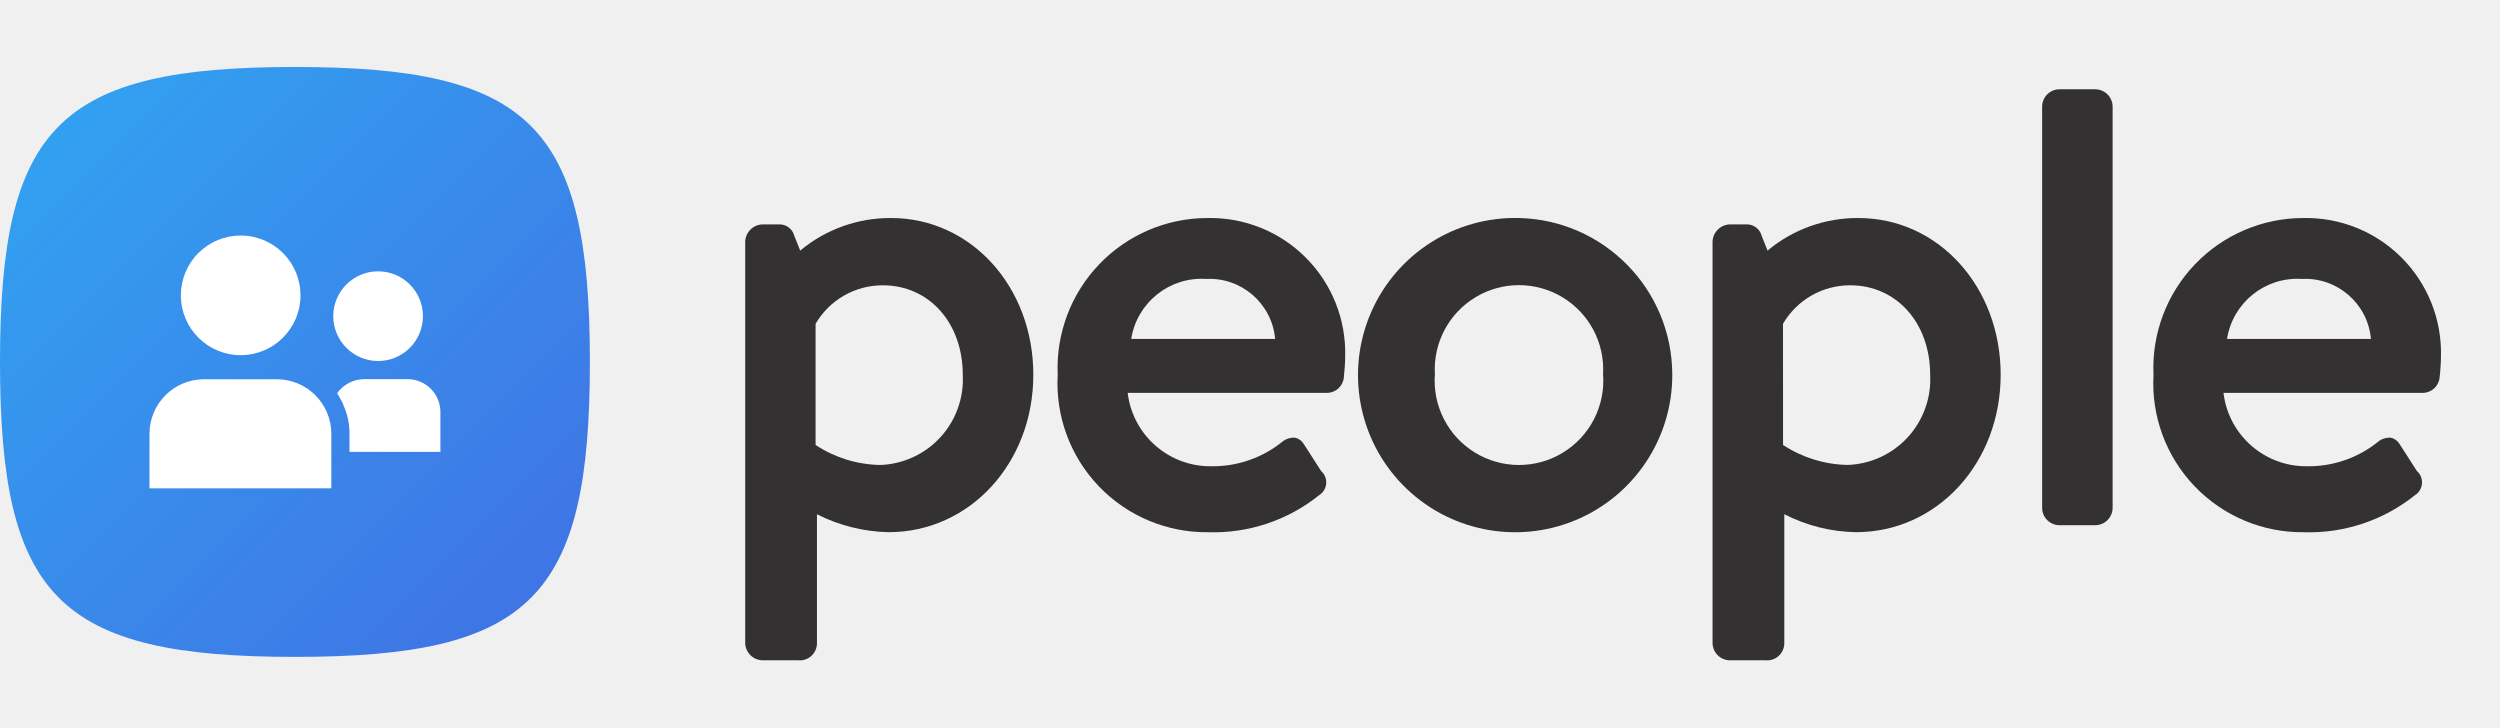
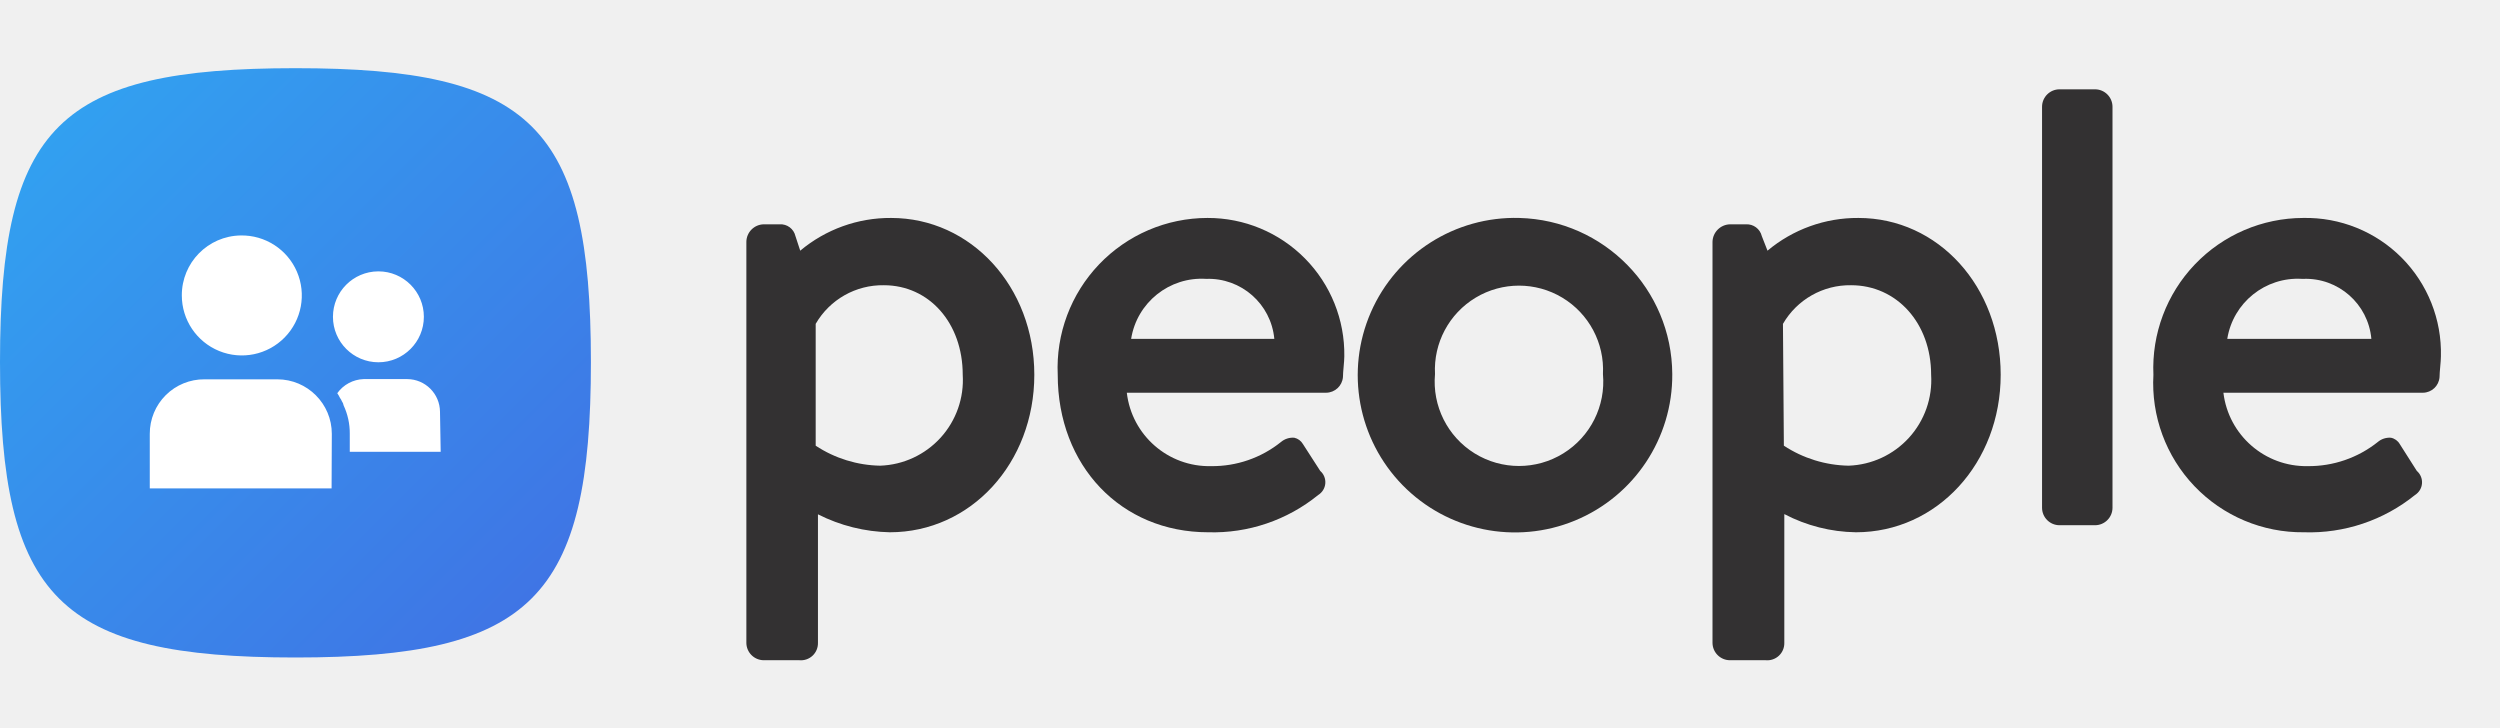
<svg xmlns="http://www.w3.org/2000/svg" viewBox="0 0 110 32">
  <defs>
-     <linearGradient id="linear-gradient" x1="2.596" y1="5.543" x2="23.36" y2="26.307" gradientUnits="userSpaceOnUse">
+     <linearGradient id="linear-gradient" x1="2.6" y1="5.54" x2="23.36" y2="26.31" gradientUnits="userSpaceOnUse">
      <stop offset="0" stop-color="#32a0f0" />
      <stop offset="1" stop-color="#3f75e5" />
    </linearGradient>
  </defs>
  <g id="New">
-     <path d="M25.955,15.925c0,10.382-2.595,12.978-12.977,12.978S0,26.307,0,15.925,2.6,2.947,12.978,2.947,25.955,5.543,25.955,15.925Z" fill="url(#linear-gradient)" />
-     <g>
-       <path d="M10.59,10.363A2.632,2.632,0,1,1,7.958,13,2.631,2.631,0,0,1,10.59,10.363Zm3.988,11.124h-8v-2.4a2.4,2.4,0,0,1,2.4-2.4h3.2a2.4,2.4,0,0,1,2.4,2.4Zm2.059-9.549a1.973,1.973,0,1,1-1.973,1.973A1.974,1.974,0,0,1,16.637,11.938Zm2.741,7.945h-4v-.8a2.985,2.985,0,0,0-.264-1.248.772.772,0,0,0-.08-.184,1.391,1.391,0,0,0-.08-.144,1.845,1.845,0,0,0-.12-.208,1.473,1.473,0,0,1,1.184-.616h1.92a1.445,1.445,0,0,1,1.44,1.441Z" fill="#fff" />
-       <g>
-         <path d="M39.209,9.593a6.178,6.178,0,0,0-4,1.433l-.254-.634a.678.678,0,0,0-.7-.519h-.7a.786.786,0,0,0-.766.766V28.287a.777.777,0,0,0,.766.766h1.569a.753.753,0,0,0,.822-.766v-5.66a7.283,7.283,0,0,0,3.153.789c3.57,0,6.367-3.042,6.367-6.925S42.716,9.593,39.209,9.593Zm3.153,6.9a3.768,3.768,0,0,1-3.63,3.966,5.349,5.349,0,0,1-2.846-.879V14.246a3.416,3.416,0,0,1,2.958-1.693C40.883,12.553,42.362,14.209,42.362,16.491Z" fill="#333132" />
-         <path d="M53.13,9.593a6.6,6.6,0,0,0-6.591,6.9,6.555,6.555,0,0,0,6.619,6.925,7.43,7.43,0,0,0,4.886-1.631.665.665,0,0,0,.084-1.063l-.757-1.179a.613.613,0,0,0-.384-.286.808.808,0,0,0-.584.192,4.854,4.854,0,0,1-3.077,1.064,3.663,3.663,0,0,1-3.708-3.228h8.775a.751.751,0,0,0,.737-.691c.029-.232.058-.685.058-.915A5.938,5.938,0,0,0,53.13,9.593Zm-.056,2.68a2.9,2.9,0,0,1,3.032,2.64H49.774A3.134,3.134,0,0,1,53.074,12.273Z" fill="#333132" />
-         <path d="M66.849,9.593a6.914,6.914,0,1,0,6.731,6.87A6.906,6.906,0,0,0,66.849,9.593Zm3.686,6.87a3.711,3.711,0,1,1-7.4,0,3.706,3.706,0,1,1,7.4,0Z" fill="#333132" />
-         <path d="M81.773,9.593a6.171,6.171,0,0,0-4,1.432l-.254-.633a.679.679,0,0,0-.7-.519h-.7a.787.787,0,0,0-.767.766V28.287a.768.768,0,0,0,.767.766h1.567a.754.754,0,0,0,.823-.766V22.625a7.149,7.149,0,0,0,3.154.791c3.569,0,6.366-3.042,6.366-6.925S85.28,9.593,81.773,9.593Zm-3.321,4.653a3.413,3.413,0,0,1,2.958-1.693c2.038,0,3.517,1.656,3.517,3.938A3.767,3.767,0,0,1,81.3,20.457a5.349,5.349,0,0,1-2.846-.879Z" fill="#333132" />
-         <path d="M90.619,3.929h1.569a.767.767,0,0,1,.767.767V22.342a.767.767,0,0,1-.767.767H90.62a.766.766,0,0,1-.766-.766V4.694A.765.765,0,0,1,90.619,3.929Z" fill="#333132" />
-         <path d="M101.344,9.593a6.6,6.6,0,0,0-6.59,6.9,6.555,6.555,0,0,0,6.619,6.925,7.432,7.432,0,0,0,4.886-1.631.665.665,0,0,0,.084-1.063l-.757-1.179a.616.616,0,0,0-.384-.286.807.807,0,0,0-.584.192,4.854,4.854,0,0,1-3.077,1.064,3.663,3.663,0,0,1-3.708-3.228h8.775a.75.75,0,0,0,.736-.691c.03-.232.059-.685.059-.915A5.939,5.939,0,0,0,101.344,9.593Zm-.055,2.68a2.9,2.9,0,0,1,3.032,2.64H97.989A3.134,3.134,0,0,1,101.289,12.273Z" fill="#333132" />
-       </g>
-     </g>
+     <path d="M26,15.93c0,10.38-2.6,13-13,13s-13-2.59-13-13S2.6,3,13,3,26,5.54,26,15.93Z" fill="url(#linear-gradient)" />
+     <path d="M10.59,10.36A2.64,2.64,0,1,1,8,13,2.63,2.63,0,0,1,10.59,10.36Zm4,11.13h-8v-2.4A2.39,2.39,0,0,1,9,16.69h3.2a2.4,2.4,0,0,1,2.4,2.4Zm2.06-9.55a2,2,0,1,1-2,2A2,2,0,0,1,16.64,11.94Zm2.74,7.94h-4v-.8a2.88,2.88,0,0,0-.27-1.24.46.46,0,0,0-.08-.19.5.5,0,0,0-.08-.14,1.43,1.43,0,0,0-.12-.21A1.49,1.49,0,0,1,16,16.68h1.92a1.45,1.45,0,0,1,1.44,1.44Z" fill="#fff" />
+     <path d="M39.21,9.59a6.16,6.16,0,0,0-4,1.44L35,10.39a.67.67,0,0,0-.7-.52h-.7a.78.78,0,0,0-.76.77V28.29a.77.77,0,0,0,.76.76h1.57a.75.75,0,0,0,.82-.76V22.63a7.32,7.32,0,0,0,3.16.79c3.57,0,6.36-3.05,6.36-6.93S42.72,9.59,39.21,9.59Zm3.15,6.9a3.77,3.77,0,0,1-3.63,4,5.32,5.32,0,0,1-2.84-.88V14.25a3.4,3.4,0,0,1,3-1.7C40.88,12.55,42.36,14.21,42.36,16.49Z" fill="#333132" />
+     <path d="M53.13,9.59a6.6,6.6,0,0,0-6.59,6.9c0,4,2.78,6.93,6.62,6.93A7.33,7.33,0,0,0,58,21.78a.66.66,0,0,0,.09-1.06l-.76-1.18a.59.59,0,0,0-.38-.28.81.81,0,0,0-.59.19,4.82,4.82,0,0,1-3.07,1.06,3.65,3.65,0,0,1-3.71-3.23h8.77a.75.75,0,0,0,.74-.69c0-.23.06-.68.06-.91A6,6,0,0,0,53.13,9.59Zm-.06,2.68a2.91,2.91,0,0,1,3,2.64H49.77A3.14,3.14,0,0,1,53.07,12.27Z" fill="#333132" />
+     <path d="M66.85,9.59a6.92,6.92,0,1,0,6.73,6.87A6.91,6.91,0,0,0,66.85,9.59Zm3.68,6.87a3.71,3.71,0,1,1-7.39,0,3.7,3.7,0,1,1,7.39,0Z" fill="#333132" />
+     <path d="M81.77,9.59a6.16,6.16,0,0,0-4,1.44l-.25-.64a.68.68,0,0,0-.7-.52h-.7a.79.79,0,0,0-.77.77V28.29a.77.77,0,0,0,.77.76h1.57a.75.75,0,0,0,.82-.76V22.62a7,7,0,0,0,3.15.8c3.57,0,6.37-3.05,6.37-6.93S85.28,9.59,81.77,9.59Zm-3.32,4.66a3.4,3.4,0,0,1,3-1.7c2,0,3.52,1.66,3.52,3.94a3.77,3.77,0,0,1-3.63,4,5.36,5.36,0,0,1-2.85-.88Z" fill="#333132" />
+     <rect x="89.85" y="3.93" width="3.1" height="19.18" rx="0.77" fill="#333132" />
+     <path d="M101.34,9.59a6.61,6.61,0,0,0-6.59,6.9,6.56,6.56,0,0,0,6.62,6.93,7.39,7.39,0,0,0,4.89-1.64.66.66,0,0,0,.08-1.06l-.75-1.18a.58.58,0,0,0-.39-.28.8.8,0,0,0-.58.19,4.87,4.87,0,0,1-3.08,1.06,3.67,3.67,0,0,1-3.71-3.23h8.78a.74.74,0,0,0,.73-.69c0-.23.06-.68.06-.91A5.94,5.94,0,0,0,101.34,9.59Zm0,2.68a2.9,2.9,0,0,1,3,2.64H98A3.14,3.14,0,0,1,101.29,12.27Z" fill="#333132" />
  </g>
</svg>
